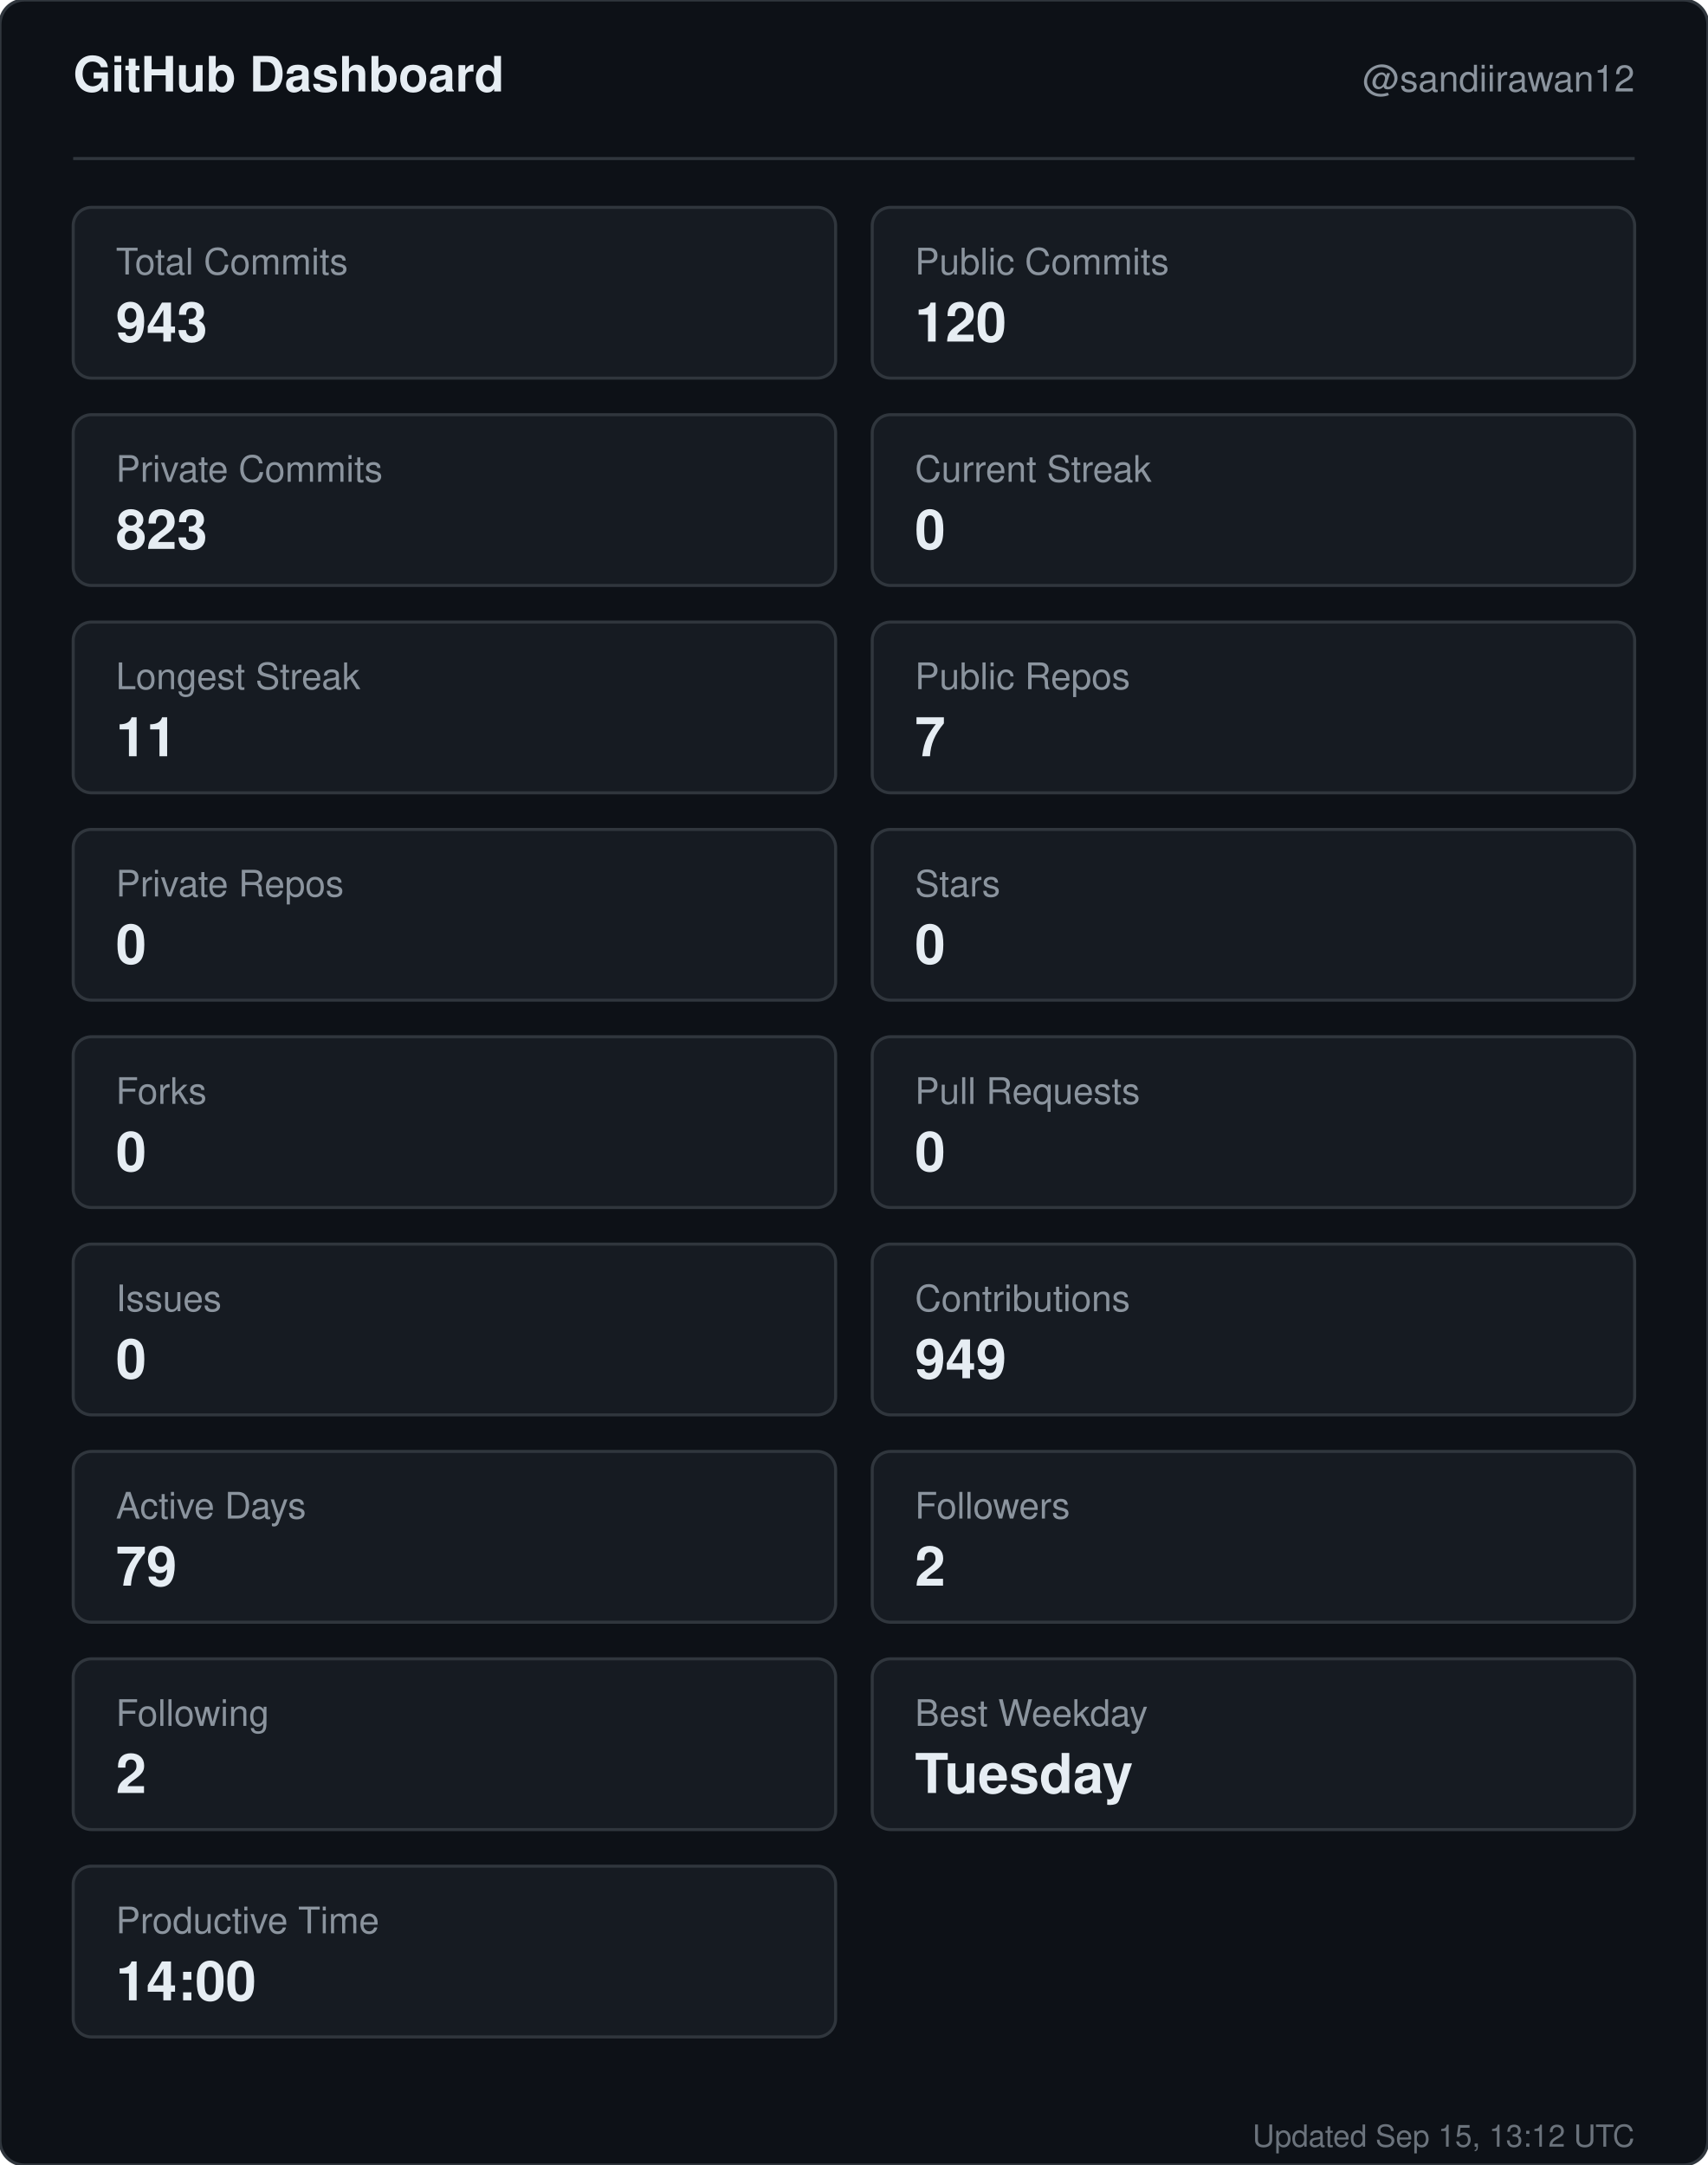
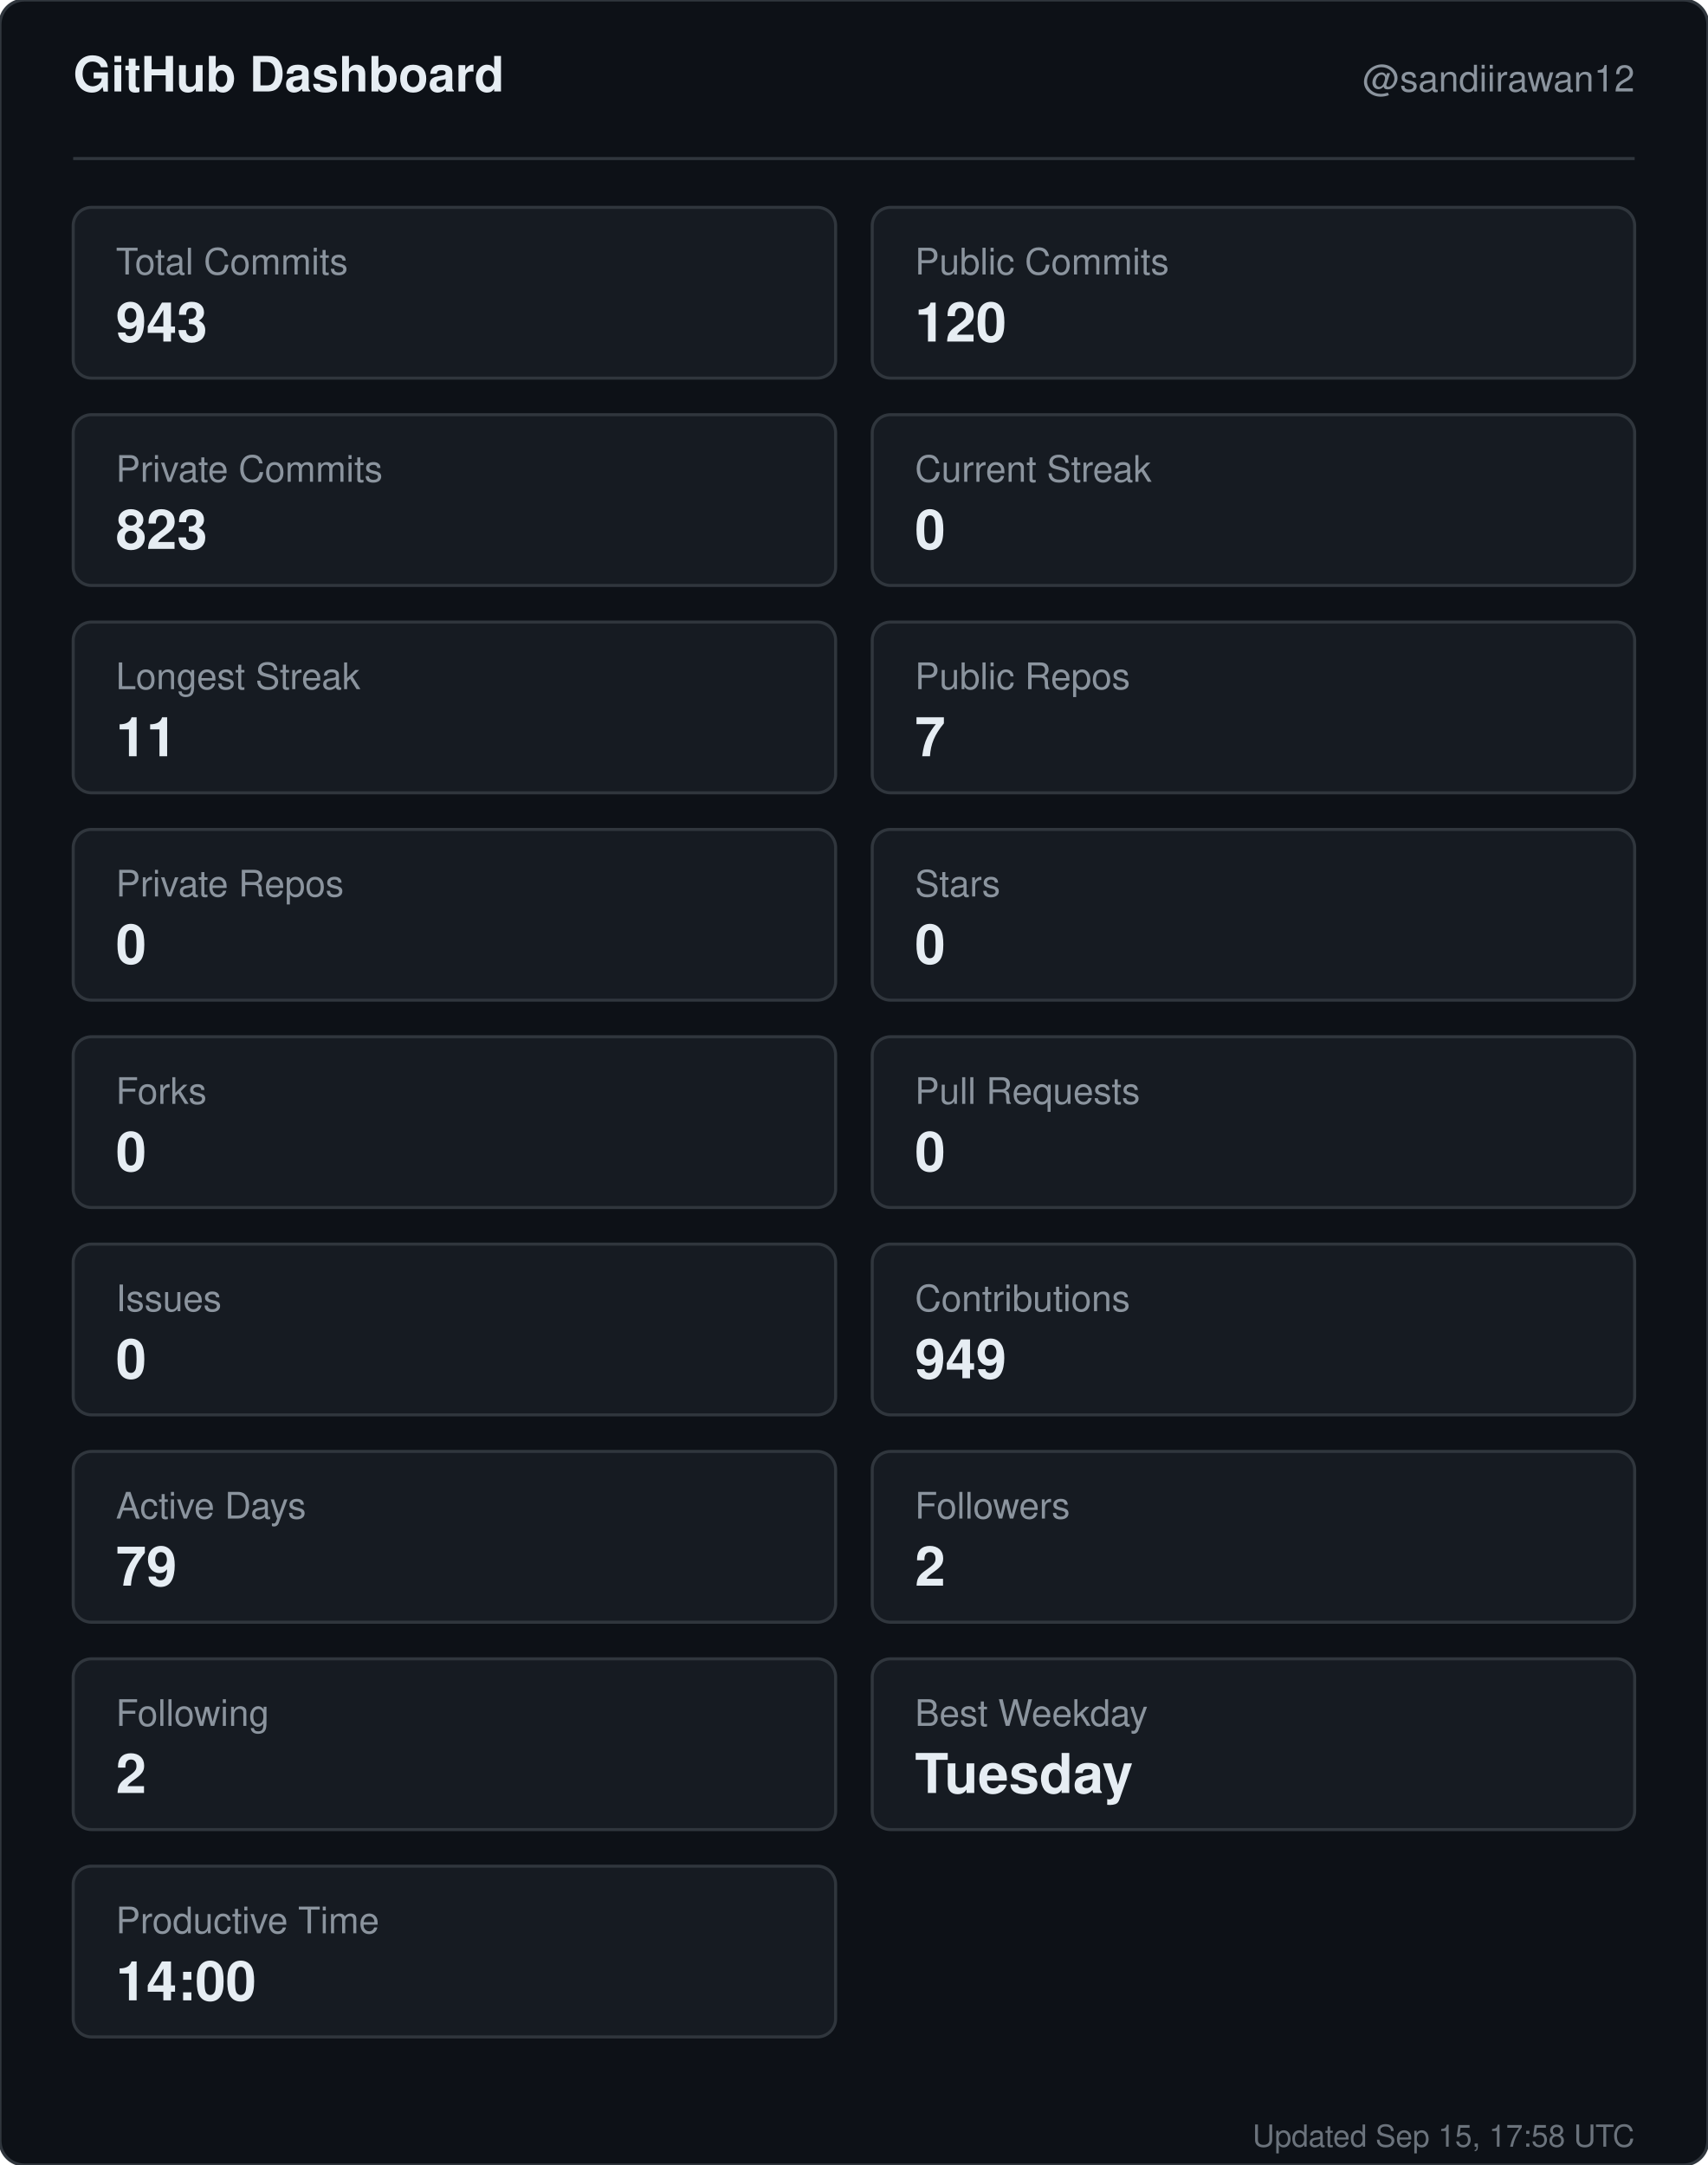
<svg xmlns="http://www.w3.org/2000/svg" width="560" height="710" viewBox="0 0 560 710" role="img" aria-label="GitHub dashboard for sandiirawan12">
  <rect width="560" height="710" rx="8" fill="#0d1117" stroke="#30363d" />
  <g font-family="-apple-system, BlinkMacSystemFont, Segoe UI, Helvetica, Arial, sans-serif">
    <text x="24" y="30" fill="#e6edf3" font-size="16" font-weight="700">GitHub Dashboard</text>
    <text x="536" y="30" fill="#8b949e" font-size="12" text-anchor="end">@sandiirawan12</text>
    <line x1="24" y1="52" x2="536" y2="52" stroke="#30363d" />
    <rect x="24" y="68" width="250" height="56" rx="6" fill="#161b22" stroke="#30363d" />
    <text x="38" y="90" fill="#8b949e" font-size="12">Total Commits</text>
    <text x="38" y="112" fill="#e6edf3" font-size="18" font-weight="700">943</text>
    <rect x="286" y="68" width="250" height="56" rx="6" fill="#161b22" stroke="#30363d" />
    <text x="300" y="90" fill="#8b949e" font-size="12">Public Commits</text>
    <text x="300" y="112" fill="#e6edf3" font-size="18" font-weight="700">120</text>
    <rect x="24" y="136" width="250" height="56" rx="6" fill="#161b22" stroke="#30363d" />
    <text x="38" y="158" fill="#8b949e" font-size="12">Private Commits</text>
    <text x="38" y="180" fill="#e6edf3" font-size="18" font-weight="700">823</text>
    <rect x="286" y="136" width="250" height="56" rx="6" fill="#161b22" stroke="#30363d" />
    <text x="300" y="158" fill="#8b949e" font-size="12">Current Streak</text>
    <text x="300" y="180" fill="#e6edf3" font-size="18" font-weight="700">0</text>
    <rect x="24" y="204" width="250" height="56" rx="6" fill="#161b22" stroke="#30363d" />
    <text x="38" y="226" fill="#8b949e" font-size="12">Longest Streak</text>
    <text x="38" y="248" fill="#e6edf3" font-size="18" font-weight="700">11</text>
    <rect x="286" y="204" width="250" height="56" rx="6" fill="#161b22" stroke="#30363d" />
    <text x="300" y="226" fill="#8b949e" font-size="12">Public Repos</text>
    <text x="300" y="248" fill="#e6edf3" font-size="18" font-weight="700">7</text>
    <rect x="24" y="272" width="250" height="56" rx="6" fill="#161b22" stroke="#30363d" />
    <text x="38" y="294" fill="#8b949e" font-size="12">Private Repos</text>
    <text x="38" y="316" fill="#e6edf3" font-size="18" font-weight="700">0</text>
    <rect x="286" y="272" width="250" height="56" rx="6" fill="#161b22" stroke="#30363d" />
    <text x="300" y="294" fill="#8b949e" font-size="12">Stars</text>
    <text x="300" y="316" fill="#e6edf3" font-size="18" font-weight="700">0</text>
    <rect x="24" y="340" width="250" height="56" rx="6" fill="#161b22" stroke="#30363d" />
    <text x="38" y="362" fill="#8b949e" font-size="12">Forks</text>
    <text x="38" y="384" fill="#e6edf3" font-size="18" font-weight="700">0</text>
    <rect x="286" y="340" width="250" height="56" rx="6" fill="#161b22" stroke="#30363d" />
    <text x="300" y="362" fill="#8b949e" font-size="12">Pull Requests</text>
    <text x="300" y="384" fill="#e6edf3" font-size="18" font-weight="700">0</text>
    <rect x="24" y="408" width="250" height="56" rx="6" fill="#161b22" stroke="#30363d" />
    <text x="38" y="430" fill="#8b949e" font-size="12">Issues</text>
    <text x="38" y="452" fill="#e6edf3" font-size="18" font-weight="700">0</text>
    <rect x="286" y="408" width="250" height="56" rx="6" fill="#161b22" stroke="#30363d" />
    <text x="300" y="430" fill="#8b949e" font-size="12">Contributions</text>
    <text x="300" y="452" fill="#e6edf3" font-size="18" font-weight="700">949</text>
    <rect x="24" y="476" width="250" height="56" rx="6" fill="#161b22" stroke="#30363d" />
    <text x="38" y="498" fill="#8b949e" font-size="12">Active Days</text>
    <text x="38" y="520" fill="#e6edf3" font-size="18" font-weight="700">79</text>
    <rect x="286" y="476" width="250" height="56" rx="6" fill="#161b22" stroke="#30363d" />
    <text x="300" y="498" fill="#8b949e" font-size="12">Followers</text>
    <text x="300" y="520" fill="#e6edf3" font-size="18" font-weight="700">2</text>
    <rect x="24" y="544" width="250" height="56" rx="6" fill="#161b22" stroke="#30363d" />
    <text x="38" y="566" fill="#8b949e" font-size="12">Following</text>
    <text x="38" y="588" fill="#e6edf3" font-size="18" font-weight="700">2</text>
    <rect x="286" y="544" width="250" height="56" rx="6" fill="#161b22" stroke="#30363d" />
    <text x="300" y="566" fill="#8b949e" font-size="12">Best Weekday</text>
    <text x="300" y="588" fill="#e6edf3" font-size="18" font-weight="700">Tuesday</text>
    <rect x="24" y="612" width="250" height="56" rx="6" fill="#161b22" stroke="#30363d" />
    <text x="38" y="634" fill="#8b949e" font-size="12">Productive Time</text>
    <text x="38" y="656" fill="#e6edf3" font-size="18" font-weight="700">14:00</text>
-     <text x="536" y="704" fill="#8b949e" font-size="10" text-anchor="end" opacity="0.75">Updated Sep 15, 13:12 UTC</text>
+     <text x="536" y="704" fill="#8b949e" font-size="10" text-anchor="end" opacity="0.75">Updated Sep 15, 17:58 UTC</text>
  </g>
</svg>
